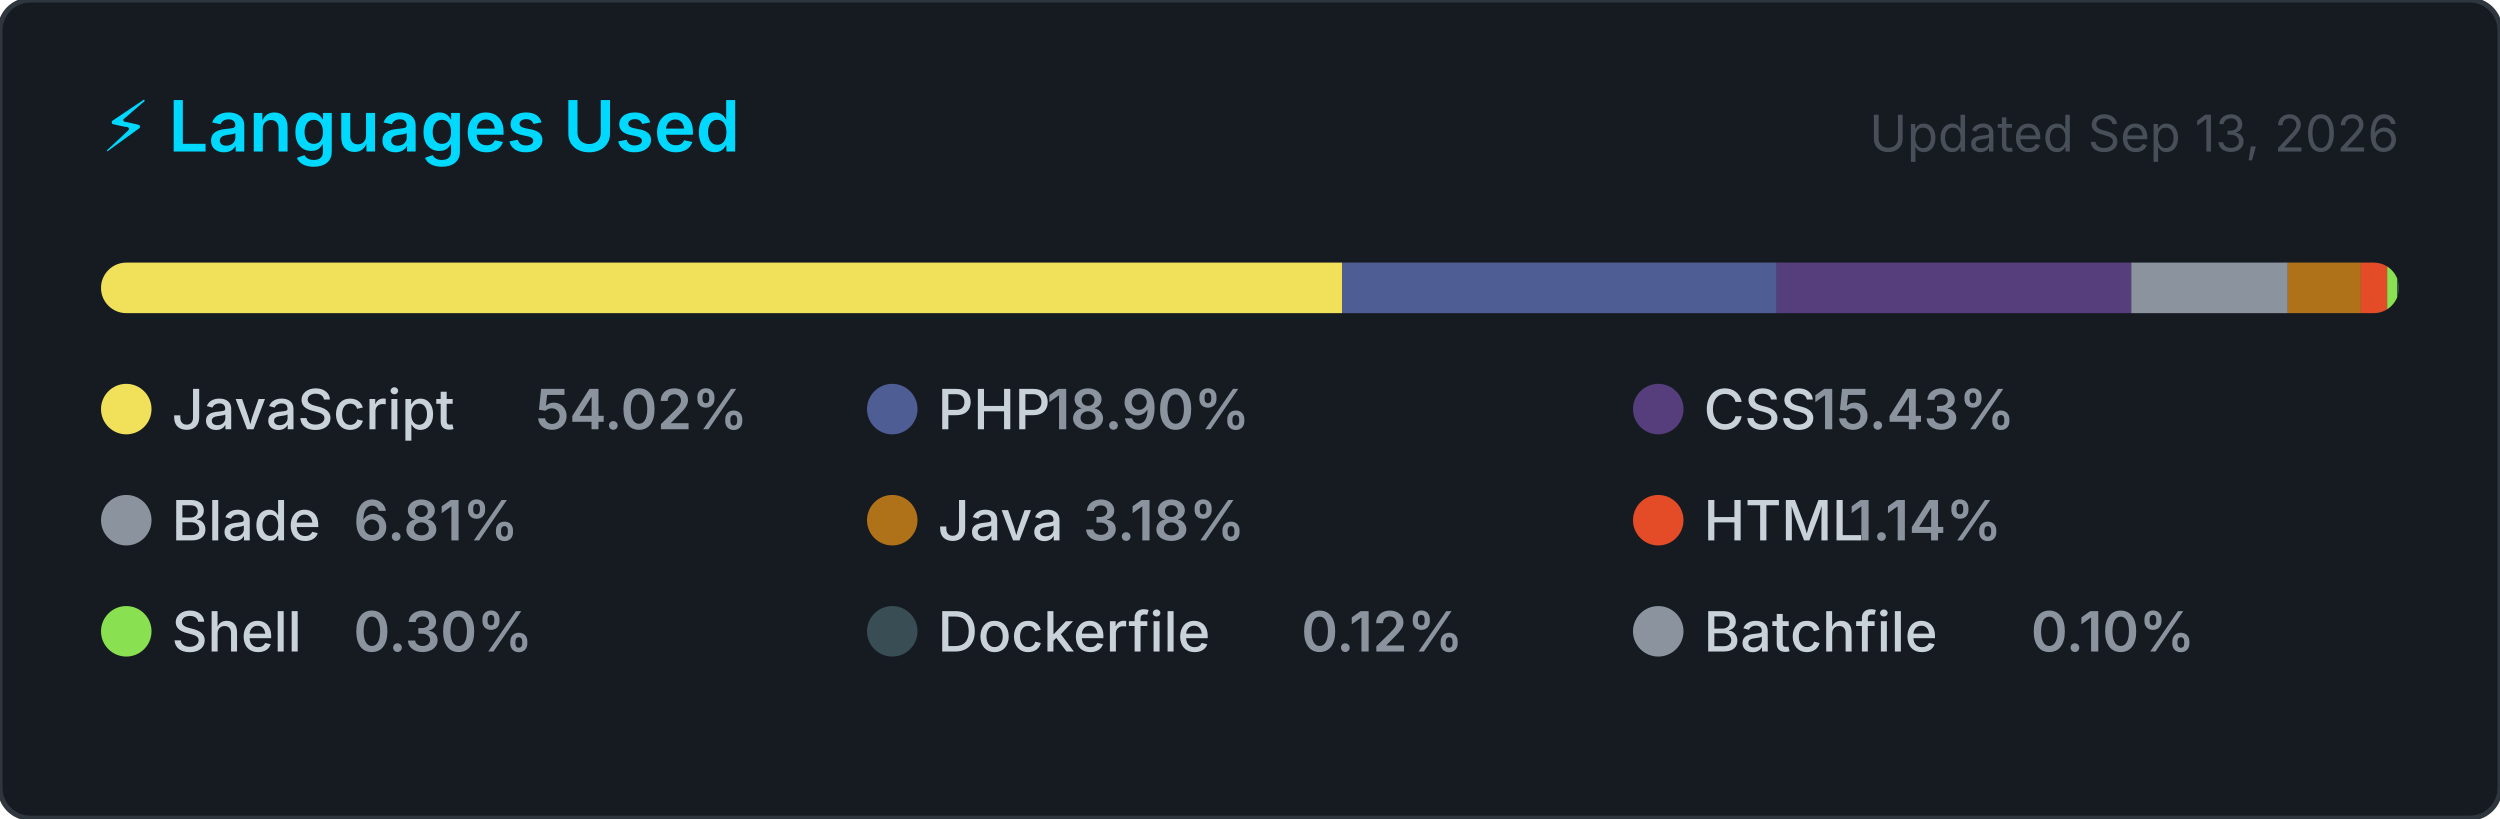
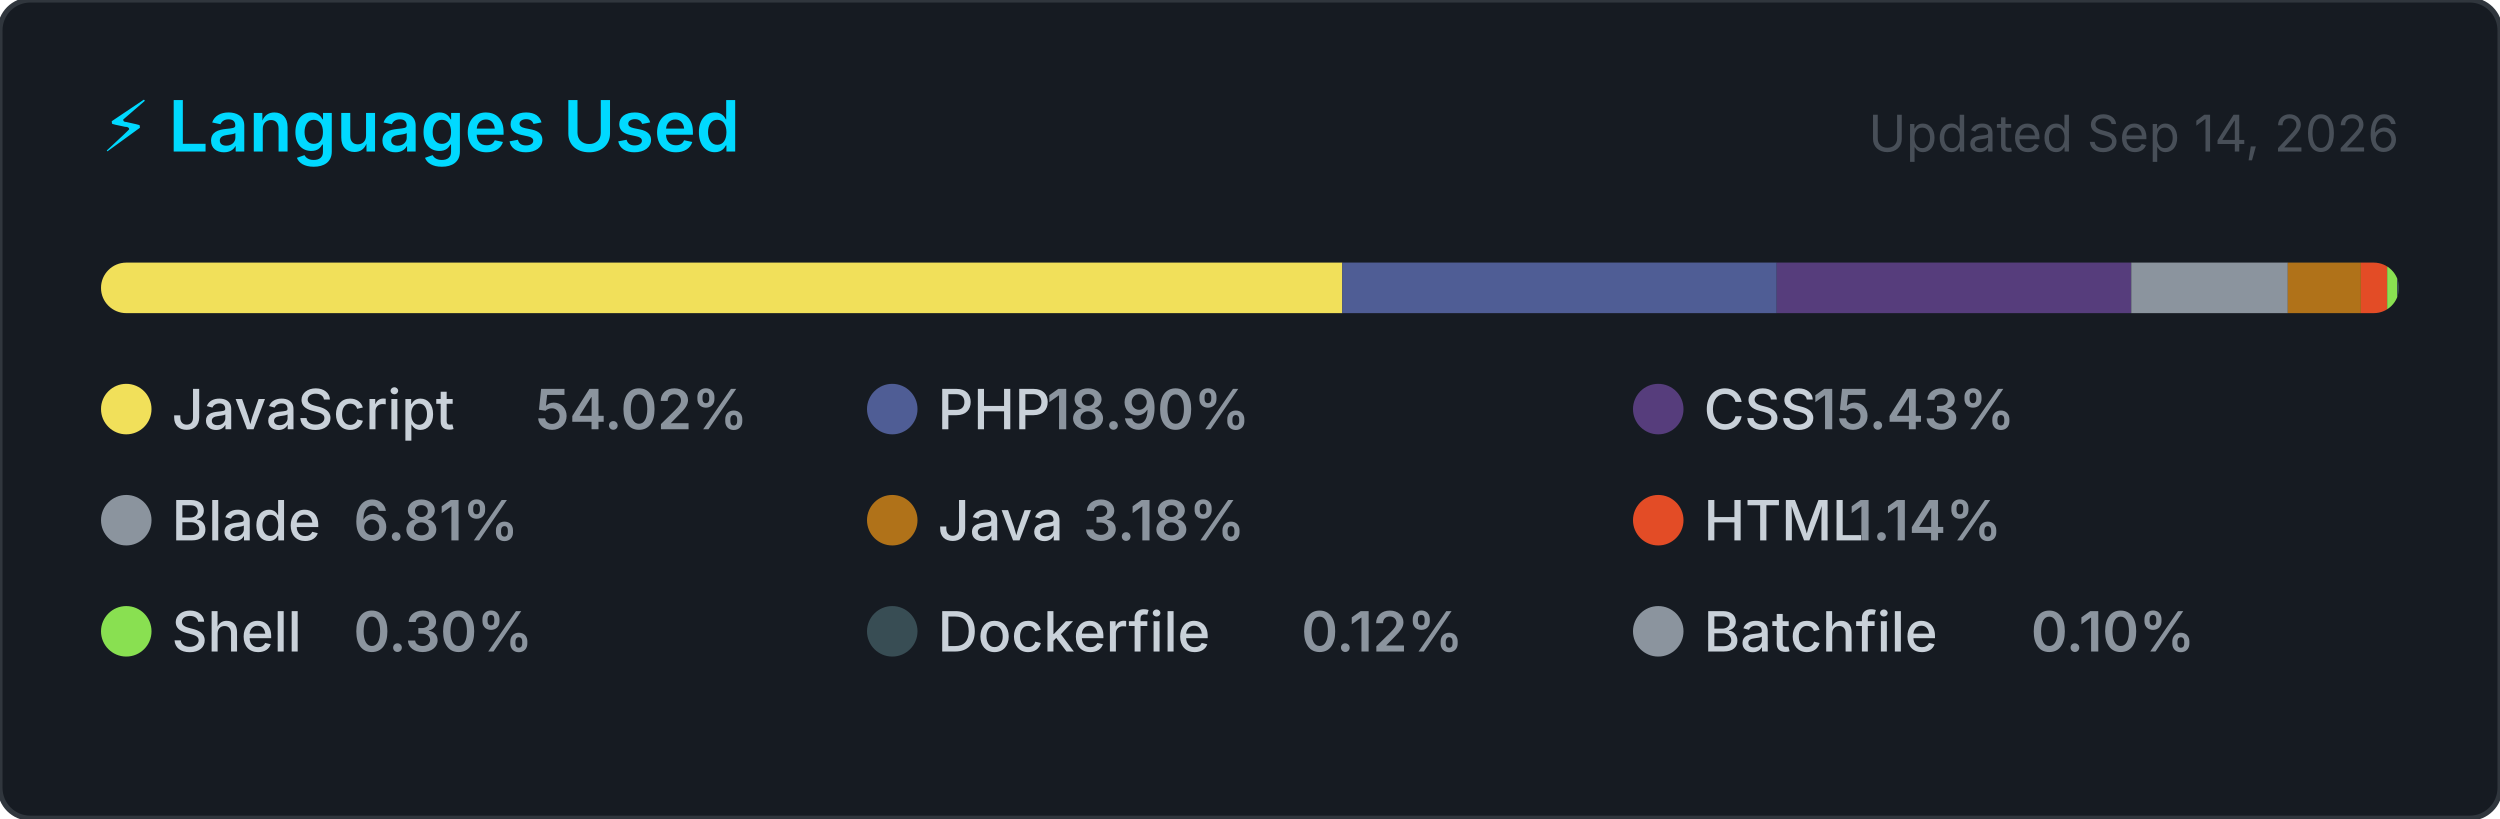
<svg xmlns="http://www.w3.org/2000/svg" width="495" height="162" viewBox="0 0 495 162" role="img" aria-label="Top programming languages for jorgelol20">
  <style>
    .card      { fill: #161b22; stroke: #30363d; stroke-width: 1; }
    .title     { font: 600 14px -apple-system, BlinkMacSystemFont, 'Segoe UI', sans-serif; fill: #00D9FF; }
    .updated   { font: 400 10px -apple-system, BlinkMacSystemFont, 'Segoe UI', sans-serif; fill: #484f58; }
    .lang-name { font: 500 11px -apple-system, BlinkMacSystemFont, 'Segoe UI', sans-serif; fill: #c9d1d9; }
    .lang-pct  { font: 600 11px -apple-system, BlinkMacSystemFont, 'Segoe UI', sans-serif; fill: #8b949e; }
  </style>
  <defs>
    <clipPath id="bar-clip">
      <rect x="20" y="52" width="455" height="10" rx="5" />
    </clipPath>
  </defs>
  <rect width="495" height="162" rx="6" ry="6" class="card" />
  <text x="20" y="30" class="title">⚡ Languages Used</text>
-   <text x="475" y="30" class="updated" text-anchor="end">Updated Sep 13, 2026</text>
+   <text x="475" y="30" class="updated" text-anchor="end">Updated Sep 14, 2026</text>
  <rect x="20" y="52" width="455" height="10" rx="5" fill="#21262d" />
  <g clip-path="url(#bar-clip)">
    <rect x="20.00" y="52" width="245.77" height="10" fill="#f1e05a" />
    <rect x="265.77" y="52" width="86.02" height="10" fill="#4F5D95" />
    <rect x="351.79" y="52" width="70.20" height="10" fill="#563d7c" />
    <rect x="421.99" y="52" width="31.00" height="10" fill="#8b949e" />
    <rect x="452.98" y="52" width="14.48" height="10" fill="#b07219" />
    <rect x="467.46" y="52" width="5.20" height="10" fill="#e34c26" />
    <rect x="472.66" y="52" width="2.00" height="10" fill="#89e051" />
    <rect x="474.66" y="52" width="2.00" height="10" fill="#384d54" />
    <rect x="476.66" y="52" width="2.00" height="10" fill="#8b949e" />
  </g>
  <g transform="translate(20, 76)">
    <circle cx="5" cy="5" r="5" fill="#f1e05a" />
    <text x="14" y="9" class="lang-name">JavaScript</text>
    <text x="14" y="9" class="lang-pct" dx="72">54.02%</text>
  </g>
  <g transform="translate(171.6667, 76)">
    <circle cx="5" cy="5" r="5" fill="#4F5D95" />
    <text x="14" y="9" class="lang-name">PHP</text>
    <text x="14" y="9" class="lang-pct" dx="21.6">18.90%</text>
  </g>
  <g transform="translate(323.3333, 76)">
    <circle cx="5" cy="5" r="5" fill="#563d7c" />
    <text x="14" y="9" class="lang-name">CSS</text>
    <text x="14" y="9" class="lang-pct" dx="21.6">15.43%</text>
  </g>
  <g transform="translate(20, 98)">
    <circle cx="5" cy="5" r="5" fill="#8b949e" />
    <text x="14" y="9" class="lang-name">Blade</text>
    <text x="14" y="9" class="lang-pct" dx="36">6.81%</text>
  </g>
  <g transform="translate(171.6667, 98)">
    <circle cx="5" cy="5" r="5" fill="#b07219" />
    <text x="14" y="9" class="lang-name">Java</text>
    <text x="14" y="9" class="lang-pct" dx="28.8">3.18%</text>
  </g>
  <g transform="translate(323.3333, 98)">
    <circle cx="5" cy="5" r="5" fill="#e34c26" />
    <text x="14" y="9" class="lang-name">HTML</text>
    <text x="14" y="9" class="lang-pct" dx="28.8">1.14%</text>
  </g>
  <g transform="translate(20, 120)">
    <circle cx="5" cy="5" r="5" fill="#89e051" />
    <text x="14" y="9" class="lang-name">Shell</text>
    <text x="14" y="9" class="lang-pct" dx="36">0.30%</text>
  </g>
  <g transform="translate(171.6667, 120)">
    <circle cx="5" cy="5" r="5" fill="#384d54" />
    <text x="14" y="9" class="lang-name">Dockerfile</text>
    <text x="14" y="9" class="lang-pct" dx="72">0.12%</text>
  </g>
  <g transform="translate(323.3333, 120)">
    <circle cx="5" cy="5" r="5" fill="#8b949e" />
    <text x="14" y="9" class="lang-name">Batchfile</text>
    <text x="14" y="9" class="lang-pct" dx="64.8">0.10%</text>
  </g>
</svg>
